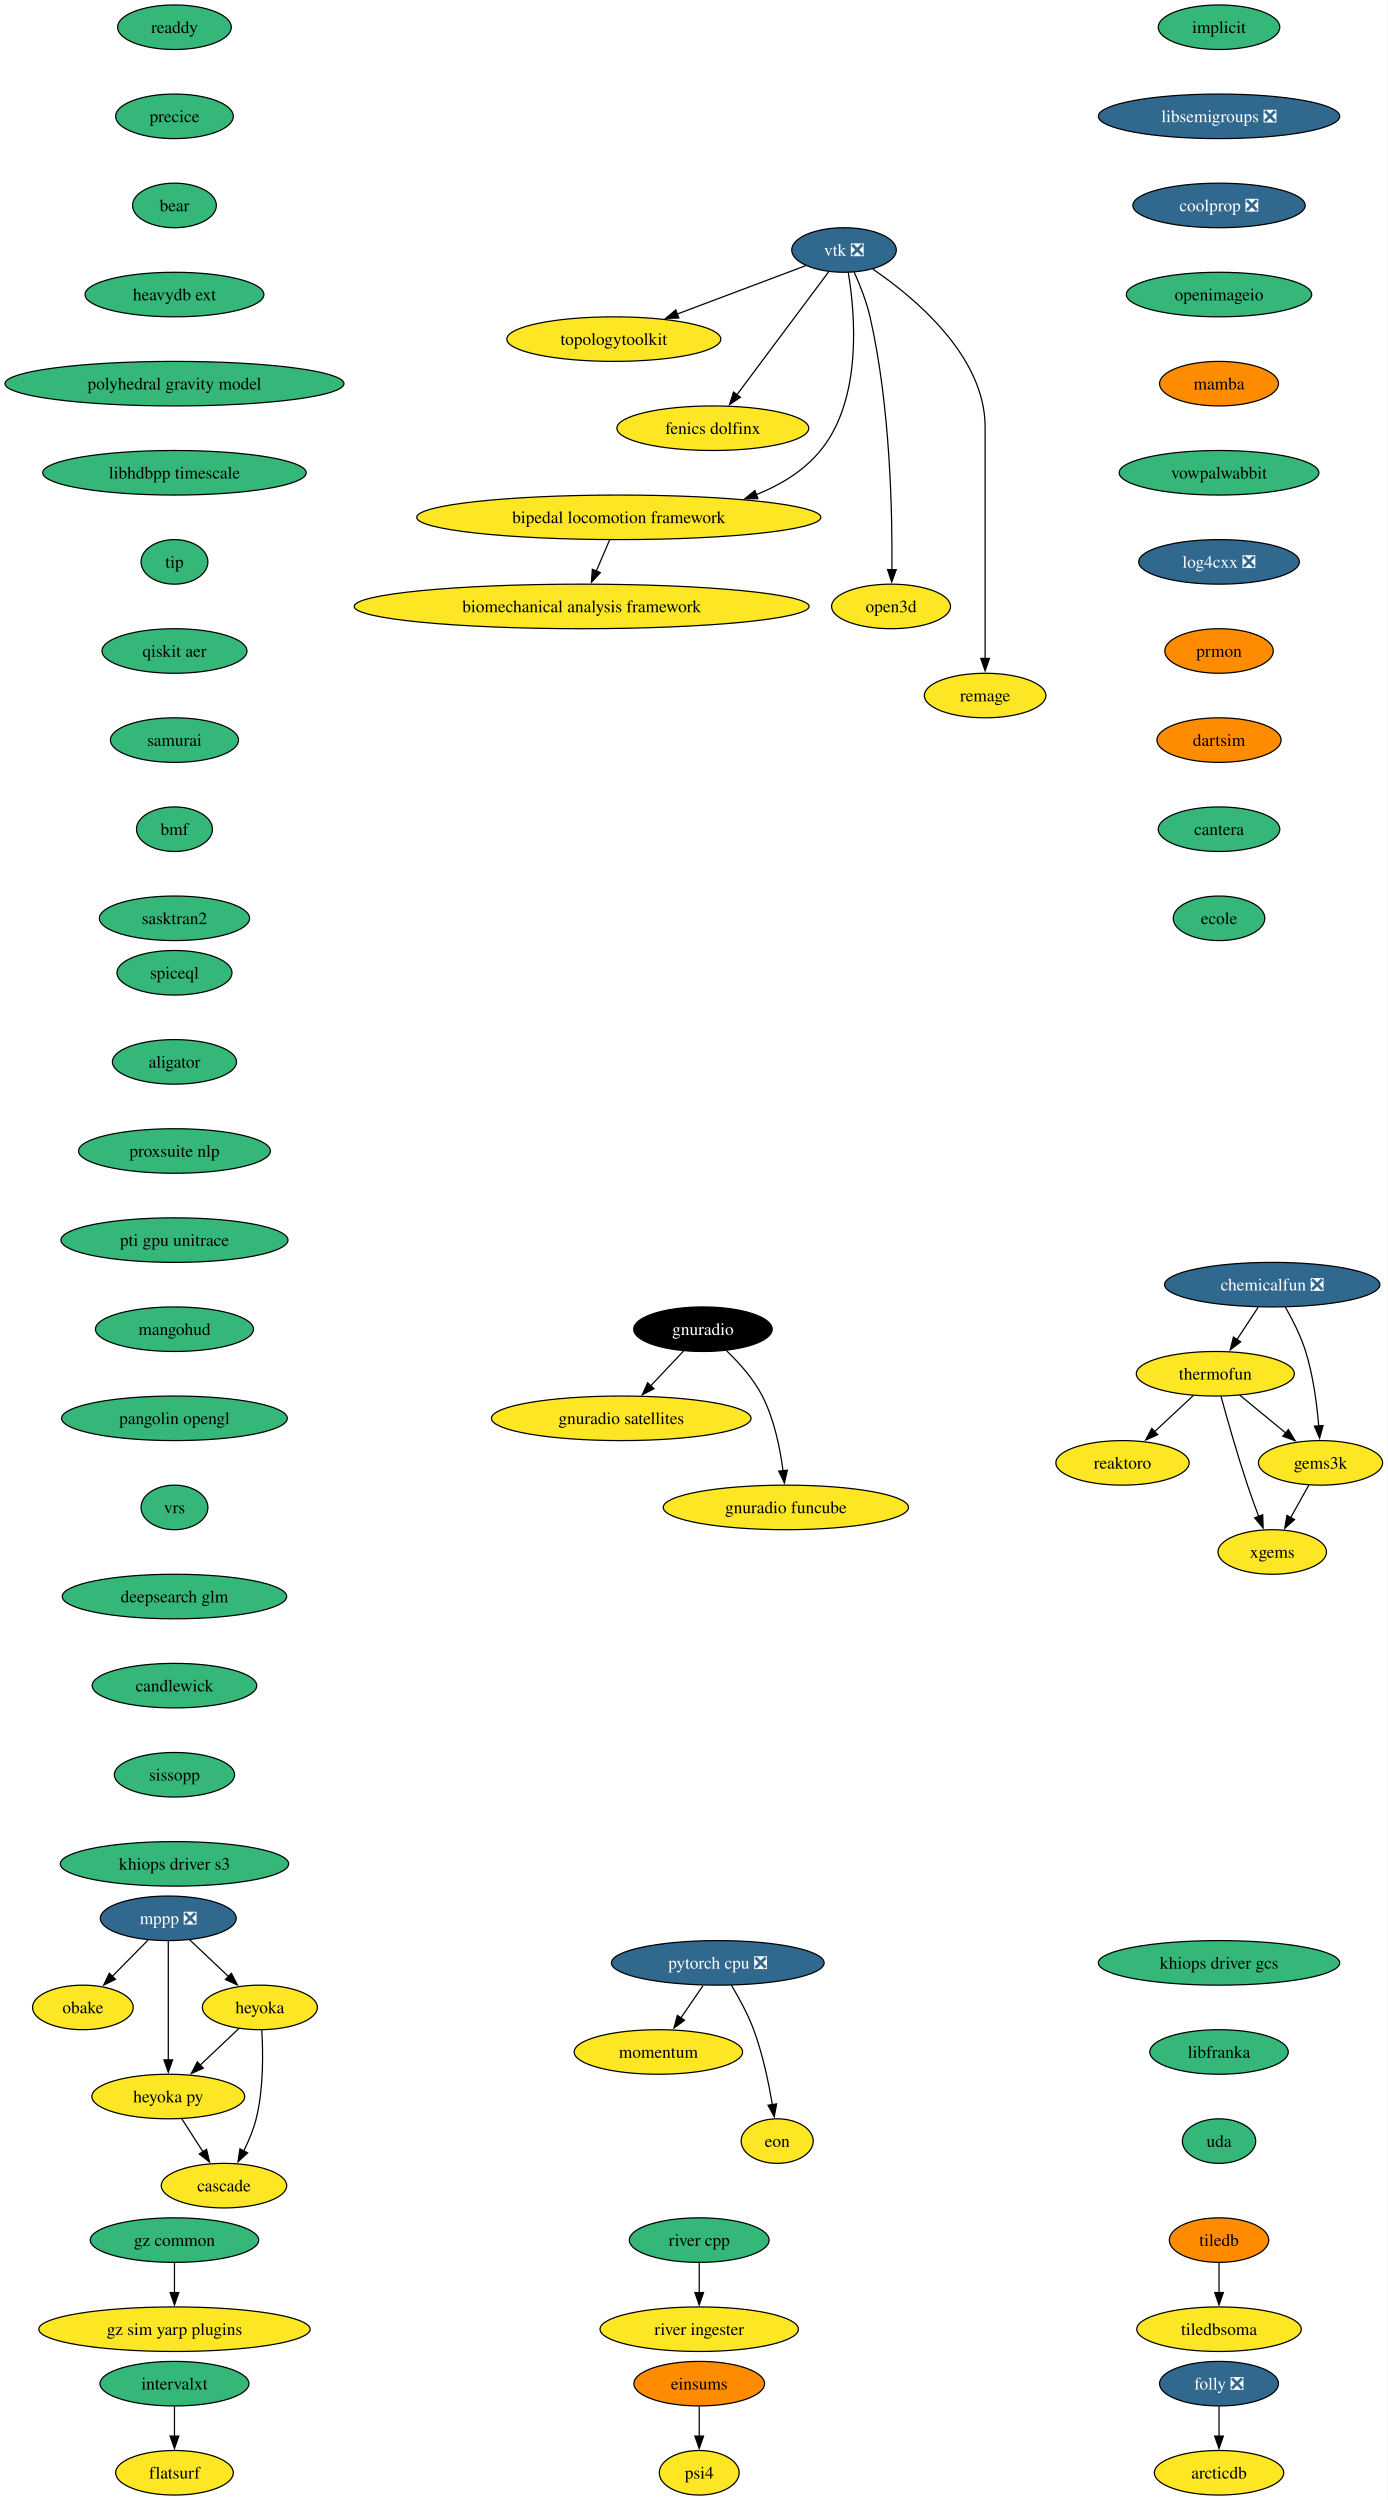
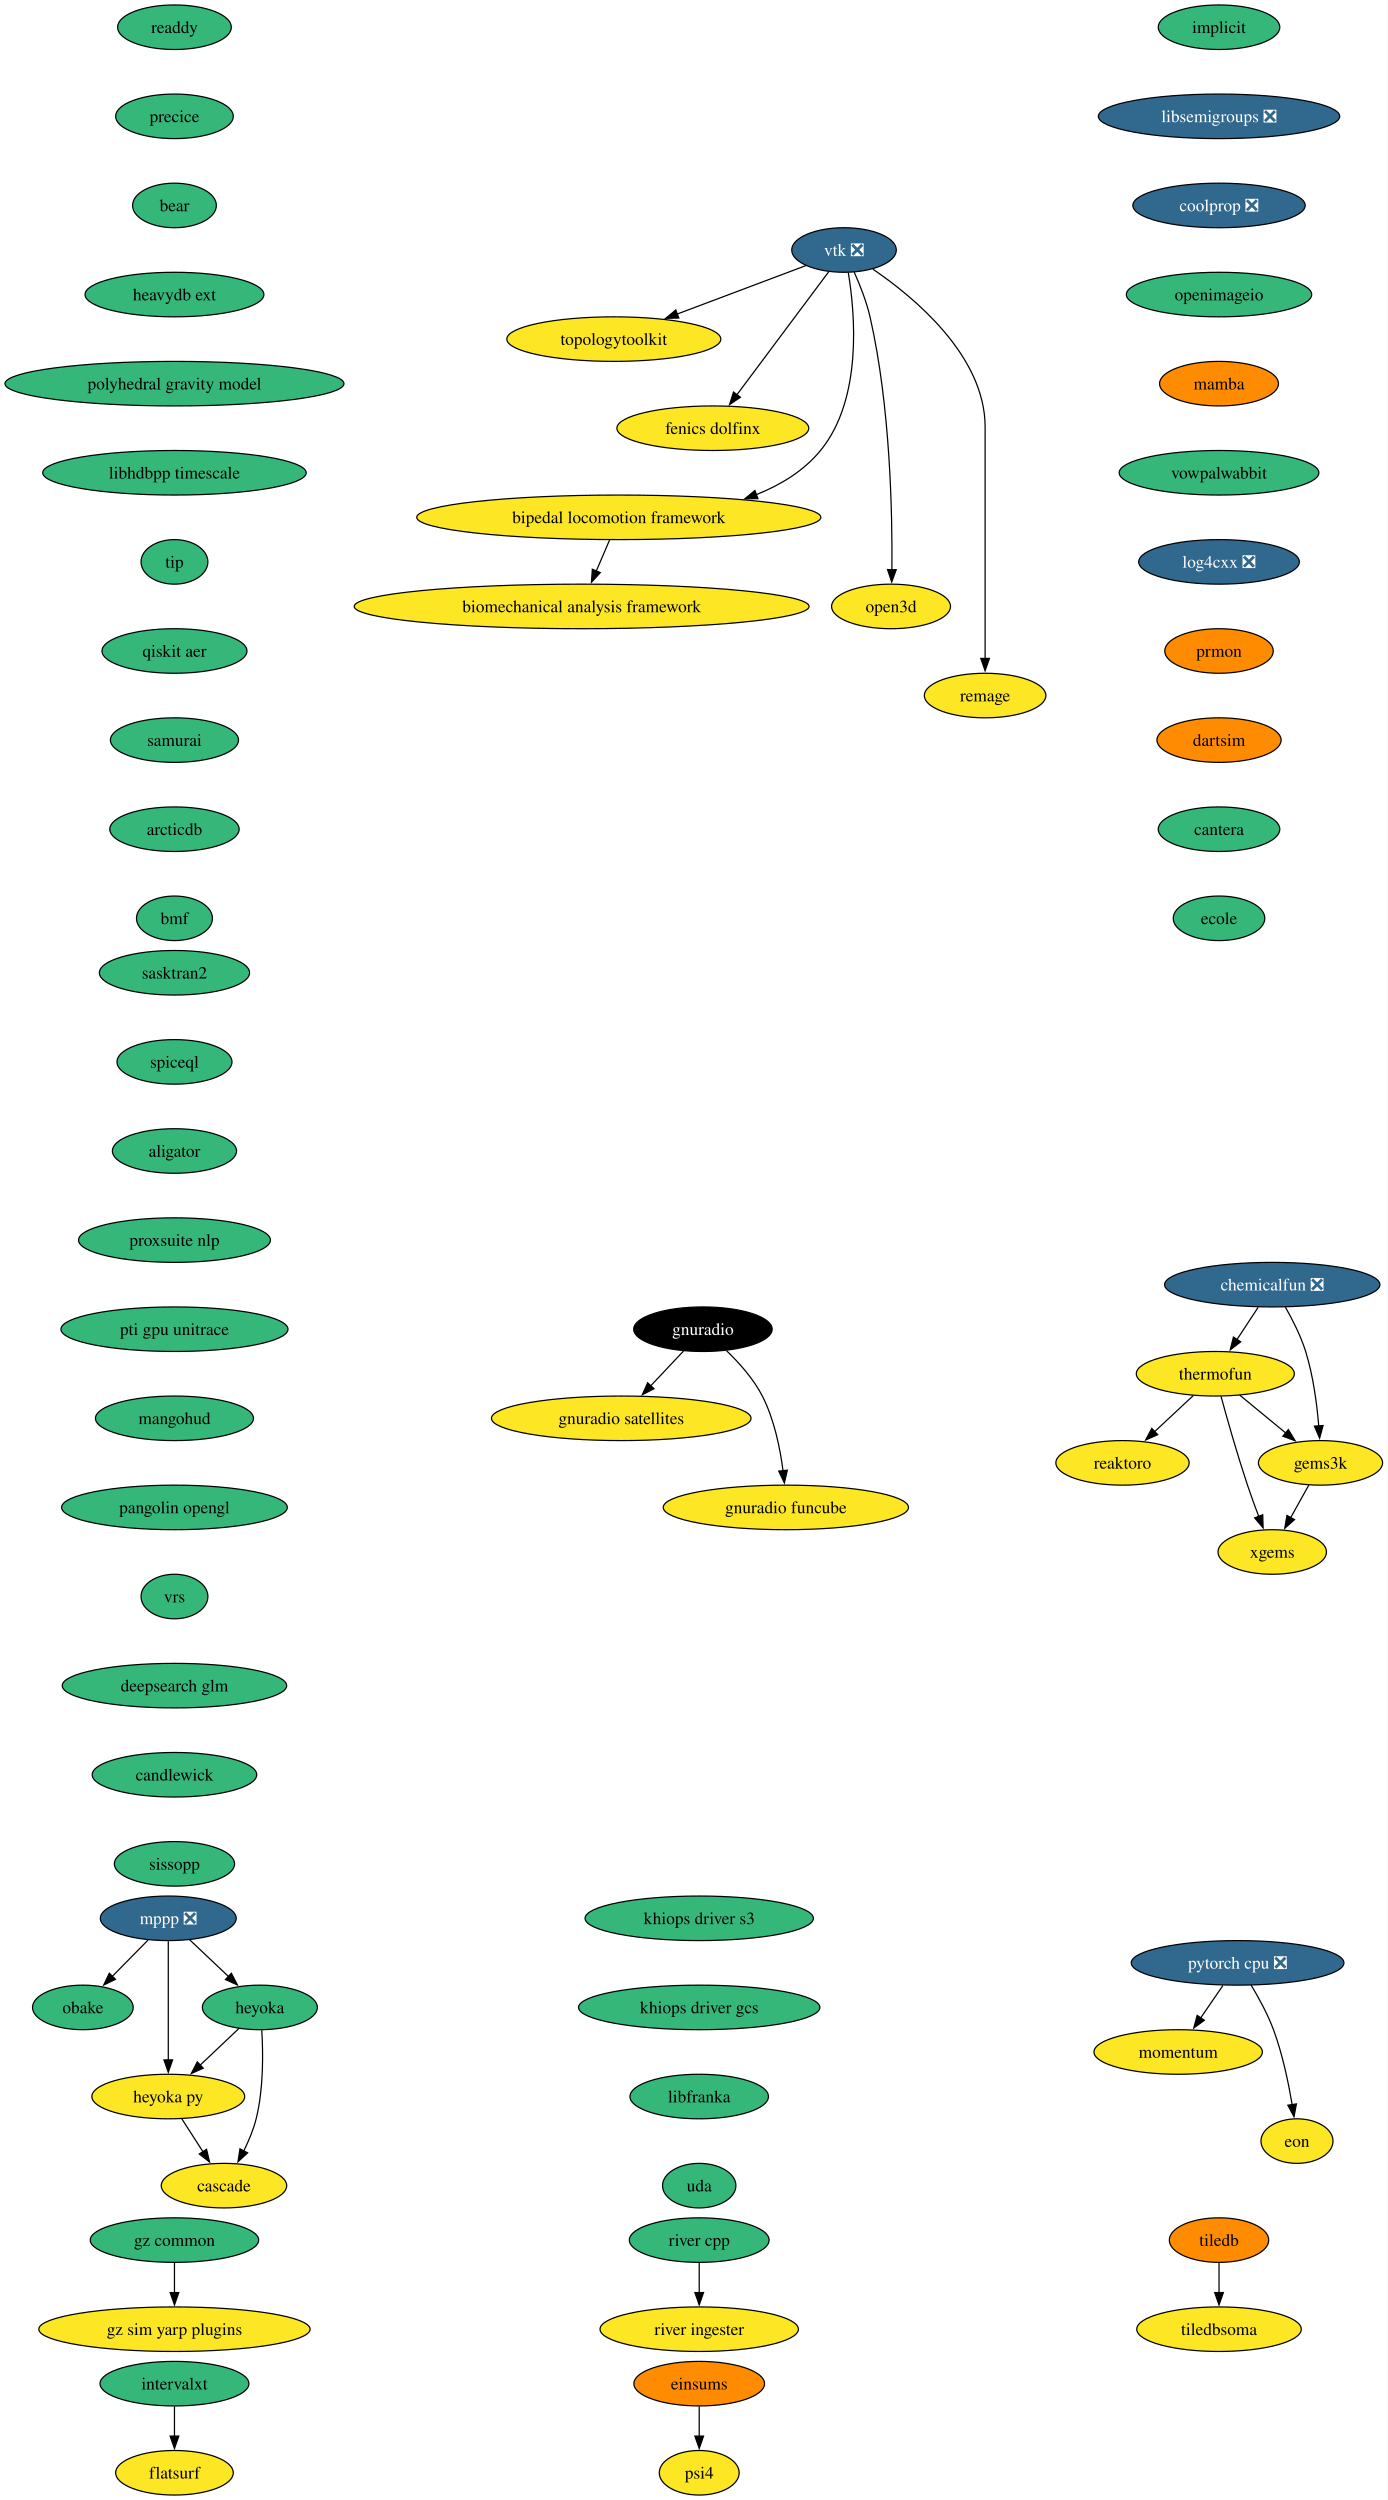
<svg xmlns="http://www.w3.org/2000/svg" xmlns:xlink="http://www.w3.org/1999/xlink" width="1121pt" height="2020pt" viewBox="0.00 0.00 1121.00 2020.00">
  <g id="graph0" class="graph" transform="scale(1 1) rotate(0) translate(4 2016)">
    <polygon fill="white" stroke="none" points="-4,4 -4,-2016 1117.12,-2016 1117.12,4 -4,4" />
    <g id="node1" class="node">
      <g id="a_node1">
        <a xlink:href="https://github.com/conda-forge/implicit-feedstock" xlink:title="implicit">
          <ellipse fill="#35b779" stroke="black" cx="980.97" cy="-1994" rx="49.1" ry="18" />
          <text xml:space="preserve" text-anchor="middle" x="980.97" y="-1989.33" font-family="Times,serif" font-size="14.00">implicit</text>
        </a>
      </g>
    </g>
    <g id="node2" class="node">
      <g id="a_node2">
        <a xlink:href="https://github.com/conda-forge/libsemigroups-feedstock/pull/99" xlink:title="libsemigroups ❎">
          <ellipse fill="#31688e" stroke="black" cx="980.97" cy="-1922" rx="97.51" ry="18" />
          <text xml:space="preserve" text-anchor="middle" x="980.97" y="-1917.33" font-family="Times,serif" font-size="14.00" fill="white">libsemigroups ❎</text>
        </a>
      </g>
    </g>
    <g id="node3" class="node">
      <g id="a_node3">
        <a xlink:href="https://github.com/conda-forge/coolprop-feedstock/pull/54" xlink:title="coolprop ❎">
          <ellipse fill="#31688e" stroke="black" cx="980.97" cy="-1850" rx="69.62" ry="18" />
          <text xml:space="preserve" text-anchor="middle" x="980.97" y="-1845.33" font-family="Times,serif" font-size="14.00" fill="white">coolprop ❎</text>
        </a>
      </g>
    </g>
    <g id="node18" class="node">
      <g id="a_node18">
        <a xlink:href="https://github.com/conda-forge/openimageio-feedstock" xlink:title="openimageio">
          <ellipse fill="#35b779" stroke="black" cx="980.97" cy="-1778" rx="74.88" ry="18" />
          <text xml:space="preserve" text-anchor="middle" x="980.97" y="-1773.33" font-family="Times,serif" font-size="14.00">openimageio</text>
        </a>
      </g>
    </g>
    <g id="node4" class="node">
      <g id="a_node4">
        <a xlink:href="https://github.com/conda-forge/mppp-feedstock/pull/73" xlink:title="mppp ❎">
          <ellipse fill="#31688e" stroke="black" cx="131.97" cy="-466" rx="54.89" ry="18" />
          <text xml:space="preserve" text-anchor="middle" x="131.97" y="-461.32" font-family="Times,serif" font-size="14.00" fill="white">mppp ❎</text>
        </a>
      </g>
    </g>
    <g id="node5" class="node">
      <g id="a_node5">
        <a xlink:href="https://github.com/conda-forge/obake-feedstock" xlink:title="obake">
-           <ellipse fill="#fde725" stroke="black" cx="62.97" cy="-394" rx="40.69" ry="18" />
+           <ellipse fill="#35b779" stroke="black" cx="62.97" cy="-394" rx="40.69" ry="18" />
          <text xml:space="preserve" text-anchor="middle" x="62.97" y="-389.32" font-family="Times,serif" font-size="14.00">obake</text>
        </a>
      </g>
    </g>
    <g id="edge3" class="edge">
      <path fill="none" stroke="black" d="M115.61,-448.41C106.98,-439.66 96.23,-428.75 86.7,-419.08" />
      <polygon fill="black" stroke="black" points="89.3,-416.73 79.79,-412.07 84.32,-421.64 89.3,-416.73" />
    </g>
    <g id="node6" class="node">
      <g id="a_node6">
        <a xlink:href="https://github.com/conda-forge/heyoka-feedstock" xlink:title="heyoka">
-           <ellipse fill="#fde725" stroke="black" cx="205.97" cy="-394" rx="46.47" ry="18" />
+           <ellipse fill="#35b779" stroke="black" cx="205.97" cy="-394" rx="46.47" ry="18" />
          <text xml:space="preserve" text-anchor="middle" x="205.97" y="-389.32" font-family="Times,serif" font-size="14.00">heyoka</text>
        </a>
      </g>
    </g>
    <g id="edge4" class="edge">
      <path fill="none" stroke="black" d="M149.13,-448.76C158.47,-439.93 170.2,-428.83 180.58,-419.01" />
      <polygon fill="black" stroke="black" points="182.94,-421.6 187.8,-412.19 178.13,-416.52 182.94,-421.6" />
    </g>
    <g id="node7" class="node">
      <g id="a_node7">
        <a xlink:href="https://github.com/conda-forge/heyoka.py-feedstock" xlink:title="heyoka py">
          <ellipse fill="#fde725" stroke="black" cx="131.97" cy="-322" rx="61.73" ry="18" />
          <text xml:space="preserve" text-anchor="middle" x="131.97" y="-317.32" font-family="Times,serif" font-size="14.00">heyoka py</text>
        </a>
      </g>
    </g>
    <g id="edge5" class="edge">
      <path fill="none" stroke="black" d="M131.97,-447.59C131.97,-423.61 131.97,-380.14 131.97,-351.42" />
      <polygon fill="black" stroke="black" points="135.47,-351.62 131.97,-341.62 128.47,-351.62 135.47,-351.62" />
    </g>
    <g id="edge6" class="edge">
      <path fill="none" stroke="black" d="M189.17,-377.12C179.91,-368.36 168.21,-357.29 157.81,-347.45" />
      <polygon fill="black" stroke="black" points="160.23,-344.92 150.56,-340.59 155.42,-350.01 160.23,-344.92" />
    </g>
    <g id="node8" class="node">
      <g id="a_node8">
        <a xlink:href="https://github.com/conda-forge/cascade-feedstock" xlink:title="cascade">
          <ellipse fill="#fde725" stroke="black" cx="176.97" cy="-250" rx="50.68" ry="18" />
          <text xml:space="preserve" text-anchor="middle" x="176.97" y="-245.32" font-family="Times,serif" font-size="14.00">cascade</text>
        </a>
      </g>
    </g>
    <g id="edge7" class="edge">
      <path fill="none" stroke="black" d="M207.51,-375.64C208.63,-357.48 209.04,-328.3 202.97,-304 200.75,-295.15 196.94,-286.05 192.9,-277.94" />
      <polygon fill="black" stroke="black" points="196.08,-276.47 188.29,-269.29 189.91,-279.76 196.08,-276.47" />
    </g>
    <g id="edge8" class="edge">
      <path fill="none" stroke="black" d="M142.86,-304.05C148,-296.06 154.25,-286.33 159.99,-277.4" />
      <polygon fill="black" stroke="black" points="162.89,-279.37 165.35,-269.06 157,-275.58 162.89,-279.37" />
    </g>
    <g id="node9" class="node">
      <g id="a_node9">
        <a xlink:href="https://github.com/conda-forge/tiledb-feedstock" xlink:title="tiledb">
          <ellipse fill="#ff8c00" stroke="black" cx="980.97" cy="-206" rx="40.16" ry="18" />
          <text xml:space="preserve" text-anchor="middle" x="980.97" y="-201.33" font-family="Times,serif" font-size="14.00">tiledb</text>
        </a>
      </g>
    </g>
    <g id="node10" class="node">
      <g id="a_node10">
        <a xlink:href="https://github.com/conda-forge/tiledbsoma-feedstock" xlink:title="tiledbsoma">
          <ellipse fill="#fde725" stroke="black" cx="980.97" cy="-134" rx="66.47" ry="18" />
          <text xml:space="preserve" text-anchor="middle" x="980.97" y="-129.32" font-family="Times,serif" font-size="14.00">tiledbsoma</text>
        </a>
      </g>
    </g>
    <g id="edge9" class="edge">
      <path fill="none" stroke="black" d="M980.97,-187.7C980.97,-180.41 980.97,-171.73 980.97,-163.54" />
      <polygon fill="black" stroke="black" points="984.47,-163.62 980.97,-153.62 977.47,-163.62 984.47,-163.62" />
    </g>
    <g id="node11" class="node">
      <g id="a_node11">
        <a xlink:href="https://github.com/conda-forge/vtk-feedstock/pull/423" xlink:title="vtk ❎">
          <ellipse fill="#31688e" stroke="black" cx="677.97" cy="-1814" rx="42.26" ry="18" />
          <text xml:space="preserve" text-anchor="middle" x="677.97" y="-1809.33" font-family="Times,serif" font-size="14.00" fill="white">vtk ❎</text>
        </a>
      </g>
    </g>
    <g id="node12" class="node">
      <g id="a_node12">
        <a xlink:href="https://github.com/conda-forge/topologytoolkit-feedstock" xlink:title="topologytoolkit">
          <ellipse fill="#fde725" stroke="black" cx="491.97" cy="-1742" rx="86.46" ry="18" />
          <text xml:space="preserve" text-anchor="middle" x="491.97" y="-1737.33" font-family="Times,serif" font-size="14.00">topologytoolkit</text>
        </a>
      </g>
    </g>
    <g id="edge10" class="edge">
      <path fill="none" stroke="black" d="M647.25,-1801.44C618.95,-1790.79 576.4,-1774.78 542.99,-1762.2" />
      <polygon fill="black" stroke="black" points="544.51,-1759.03 533.91,-1758.79 542.04,-1765.58 544.51,-1759.03" />
    </g>
    <g id="node13" class="node">
      <g id="a_node13">
        <a xlink:href="https://github.com/conda-forge/fenics-dolfinx-feedstock" xlink:title="fenics dolfinx">
          <ellipse fill="#fde725" stroke="black" cx="571.97" cy="-1670" rx="77.52" ry="18" />
          <text xml:space="preserve" text-anchor="middle" x="571.97" y="-1665.33" font-family="Times,serif" font-size="14.00">fenics dolfinx</text>
        </a>
      </g>
    </g>
    <g id="edge11" class="edge">
      <path fill="none" stroke="black" d="M665.6,-1796.43C647.35,-1771.98 613.03,-1726 591.39,-1697.02" />
      <polygon fill="black" stroke="black" points="594.27,-1695.03 585.49,-1689.11 588.67,-1699.22 594.27,-1695.03" />
    </g>
    <g id="node14" class="node">
      <g id="a_node14">
        <a xlink:href="https://github.com/conda-forge/bipedal-locomotion-framework-feedstock" xlink:title="bipedal locomotion framework">
          <ellipse fill="#fde725" stroke="black" cx="495.97" cy="-1598" rx="163.27" ry="18" />
          <text xml:space="preserve" text-anchor="middle" x="495.97" y="-1593.33" font-family="Times,serif" font-size="14.00">bipedal locomotion framework</text>
        </a>
      </g>
    </g>
    <g id="edge12" class="edge">
      <path fill="none" stroke="black" d="M681.42,-1795.68C686.79,-1763.45 693.24,-1693.78 658.97,-1652 645.53,-1635.62 626.96,-1624.25 607.15,-1616.37" />
      <polygon fill="black" stroke="black" points="608.38,-1613.1 597.79,-1612.97 605.99,-1619.68 608.38,-1613.1" />
    </g>
    <g id="node15" class="node">
      <g id="a_node15">
        <a xlink:href="https://github.com/conda-forge/open3d-feedstock" xlink:title="open3d">
          <ellipse fill="#fde725" stroke="black" cx="715.97" cy="-1526" rx="48.05" ry="18" />
          <text xml:space="preserve" text-anchor="middle" x="715.97" y="-1521.33" font-family="Times,serif" font-size="14.00">open3d</text>
        </a>
      </g>
    </g>
    <g id="edge13" class="edge">
      <path fill="none" stroke="black" d="M686.13,-1796.24C690.72,-1786.01 696.09,-1772.54 698.97,-1760 715.51,-1687.72 717.1,-1599.85 716.65,-1555.52" />
      <polygon fill="black" stroke="black" points="720.15,-1555.68 716.5,-1545.73 713.15,-1555.78 720.15,-1555.68" />
    </g>
    <g id="node16" class="node">
      <g id="a_node16">
        <a xlink:href="https://github.com/conda-forge/remage-feedstock" xlink:title="remage">
          <ellipse fill="#fde725" stroke="black" cx="791.97" cy="-1454" rx="49.1" ry="18" />
          <text xml:space="preserve" text-anchor="middle" x="791.97" y="-1449.33" font-family="Times,serif" font-size="14.00">remage</text>
        </a>
      </g>
    </g>
    <g id="edge14" class="edge">
      <path fill="none" stroke="black" d="M701.31,-1798.5C734.66,-1775.77 791.97,-1728.38 791.97,-1671 791.97,-1671 791.97,-1671 791.97,-1597 791.97,-1557.74 791.97,-1512.38 791.97,-1483.69" />
      <polygon fill="black" stroke="black" points="795.47,-1484 791.97,-1474 788.47,-1484 795.47,-1484" />
    </g>
    <g id="node17" class="node">
      <g id="a_node17">
        <a xlink:href="https://github.com/conda-forge/biomechanical-analysis-framework-feedstock" xlink:title="biomechanical analysis framework">
          <ellipse fill="#fde725" stroke="black" cx="465.97" cy="-1526" rx="183.79" ry="18" />
          <text xml:space="preserve" text-anchor="middle" x="465.97" y="-1521.33" font-family="Times,serif" font-size="14.00">biomechanical analysis framework</text>
        </a>
      </g>
    </g>
    <g id="edge15" class="edge">
      <path fill="none" stroke="black" d="M488.55,-1579.7C485.32,-1572.15 481.45,-1563.12 477.83,-1554.68" />
      <polygon fill="black" stroke="black" points="481.05,-1553.31 473.89,-1545.5 474.61,-1556.07 481.05,-1553.31" />
    </g>
    <g id="node23" class="node">
      <g id="a_node23">
        <a xlink:href="https://github.com/conda-forge/mamba-feedstock" xlink:title="mamba">
          <ellipse fill="#ff8c00" stroke="black" cx="980.97" cy="-1706" rx="48.05" ry="18" />
          <text xml:space="preserve" text-anchor="middle" x="980.97" y="-1701.33" font-family="Times,serif" font-size="14.00">mamba</text>
        </a>
      </g>
    </g>
    <g id="node19" class="node">
      <g id="a_node19">
        <a xlink:href="https://github.com/conda-forge/reaktoro-feedstock" xlink:title="reaktoro">
          <ellipse fill="#fde725" stroke="black" cx="902.97" cy="-834" rx="53.84" ry="18" />
          <text xml:space="preserve" text-anchor="middle" x="902.97" y="-829.33" font-family="Times,serif" font-size="14.00">reaktoro</text>
        </a>
      </g>
    </g>
    <g id="node20" class="node">
      <g id="a_node20">
        <a xlink:href="https://github.com/conda-forge/pytorch-cpu-feedstock/pull/472" xlink:title="pytorch cpu ❎">
-           <ellipse fill="#31688e" stroke="black" cx="575.97" cy="-430" rx="85.93" ry="18" />
-           <text xml:space="preserve" text-anchor="middle" x="575.97" y="-425.32" font-family="Times,serif" font-size="14.00" fill="white">pytorch cpu ❎</text>
+           <ellipse fill="#31688e" stroke="black" cx="995.97" cy="-430" rx="85.93" ry="18" />
+           <text xml:space="preserve" text-anchor="middle" x="995.97" y="-425.32" font-family="Times,serif" font-size="14.00" fill="white">pytorch cpu ❎</text>
        </a>
      </g>
    </g>
    <g id="node21" class="node">
      <g id="a_node21">
        <a xlink:href="https://github.com/conda-forge/momentum-feedstock" xlink:title="momentum">
-           <ellipse fill="#fde725" stroke="black" cx="527.97" cy="-358" rx="68.04" ry="18" />
-           <text xml:space="preserve" text-anchor="middle" x="527.97" y="-353.32" font-family="Times,serif" font-size="14.00">momentum</text>
+           <ellipse fill="#fde725" stroke="black" cx="947.97" cy="-358" rx="68.04" ry="18" />
+           <text xml:space="preserve" text-anchor="middle" x="947.97" y="-353.32" font-family="Times,serif" font-size="14.00">momentum</text>
        </a>
      </g>
    </g>
    <g id="edge17" class="edge">
-       <path fill="none" stroke="black" d="M564.1,-411.7C558.69,-403.81 552.17,-394.3 546.17,-385.55" />
-       <polygon fill="black" stroke="black" points="549.09,-383.62 540.55,-377.35 543.32,-387.58 549.09,-383.62" />
+       <path fill="none" stroke="black" d="M984.1,-411.7C978.69,-403.81 972.17,-394.3 966.17,-385.55" />
+       <polygon fill="black" stroke="black" points="969.09,-383.62 960.55,-377.35 963.32,-387.58 969.09,-383.62" />
    </g>
    <g id="node22" class="node">
      <g id="a_node22">
        <a xlink:href="https://github.com/conda-forge/eon-feedstock" xlink:title="eon">
-           <ellipse fill="#fde725" stroke="black" cx="623.97" cy="-286" rx="29.11" ry="18" />
-           <text xml:space="preserve" text-anchor="middle" x="623.97" y="-281.32" font-family="Times,serif" font-size="14.00">eon</text>
+           <ellipse fill="#fde725" stroke="black" cx="1043.97" cy="-286" rx="29.11" ry="18" />
+           <text xml:space="preserve" text-anchor="middle" x="1043.97" y="-281.32" font-family="Times,serif" font-size="14.00">eon</text>
        </a>
      </g>
    </g>
    <g id="edge18" class="edge">
-       <path fill="none" stroke="black" d="M586.96,-411.94C593.04,-401.84 600.29,-388.59 604.97,-376 612.25,-356.38 617.08,-333.24 620.05,-315.48" />
-       <polygon fill="black" stroke="black" points="623.5,-316.06 621.58,-305.64 616.58,-314.98 623.5,-316.06" />
+       <path fill="none" stroke="black" d="M1006.96,-411.94C1013.04,-401.84 1020.29,-388.59 1024.97,-376 1032.25,-356.38 1037.08,-333.24 1040.05,-315.48" />
+       <polygon fill="black" stroke="black" points="1043.5,-316.06 1041.58,-305.64 1036.58,-314.98 1043.5,-316.06" />
    </g>
    <g id="node24" class="node">
      <g id="a_node24">
        <a xlink:href="https://github.com/conda-forge/vowpalwabbit-feedstock" xlink:title="vowpalwabbit">
          <ellipse fill="#35b779" stroke="black" cx="980.97" cy="-1634" rx="80.67" ry="18" />
          <text xml:space="preserve" text-anchor="middle" x="980.97" y="-1629.33" font-family="Times,serif" font-size="14.00">vowpalwabbit</text>
        </a>
      </g>
    </g>
    <g id="node28" class="node">
      <g id="a_node28">
        <a xlink:href="https://github.com/conda-forge/log4cxx-feedstock/pull/35" xlink:title="log4cxx ❎">
          <ellipse fill="#31688e" stroke="black" cx="980.97" cy="-1562" rx="64.89" ry="18" />
          <text xml:space="preserve" text-anchor="middle" x="980.97" y="-1557.33" font-family="Times,serif" font-size="14.00" fill="white">log4cxx ❎</text>
        </a>
      </g>
    </g>
    <g id="node25" class="node">
      <g id="a_node25">
        <a xlink:href="https://github.com/conda-forge/thermofun-feedstock" xlink:title="thermofun">
          <ellipse fill="#fde725" stroke="black" cx="977.97" cy="-906" rx="63.84" ry="18" />
          <text xml:space="preserve" text-anchor="middle" x="977.97" y="-901.33" font-family="Times,serif" font-size="14.00">thermofun</text>
        </a>
      </g>
    </g>
    <g id="edge21" class="edge">
      <path fill="none" stroke="black" d="M960.19,-888.41C950.85,-879.69 939.23,-868.85 928.9,-859.21" />
      <polygon fill="black" stroke="black" points="931.42,-856.77 921.72,-852.5 926.64,-861.88 931.42,-856.77" />
    </g>
    <g id="node26" class="node">
      <g id="a_node26">
        <a xlink:href="https://github.com/conda-forge/gems3k-feedstock" xlink:title="gems3k">
          <ellipse fill="#fde725" stroke="black" cx="1062.97" cy="-834" rx="50.16" ry="18" />
          <text xml:space="preserve" text-anchor="middle" x="1062.97" y="-829.33" font-family="Times,serif" font-size="14.00">gems3k</text>
        </a>
      </g>
    </g>
    <g id="edge22" class="edge">
      <path fill="none" stroke="black" d="M997.68,-888.76C1008.7,-879.69 1022.62,-868.22 1034.78,-858.21" />
      <polygon fill="black" stroke="black" points="1036.99,-860.93 1042.48,-851.87 1032.54,-855.52 1036.99,-860.93" />
    </g>
    <g id="node27" class="node">
      <g id="a_node27">
        <a xlink:href="https://github.com/conda-forge/xgems-feedstock" xlink:title="xgems">
          <ellipse fill="#fde725" stroke="black" cx="1023.97" cy="-762" rx="43.84" ry="18" />
          <text xml:space="preserve" text-anchor="middle" x="1023.97" y="-757.33" font-family="Times,serif" font-size="14.00">xgems</text>
        </a>
      </g>
    </g>
    <g id="edge23" class="edge">
      <path fill="none" stroke="black" d="M982.56,-887.82C987.48,-869.8 995.7,-840.73 1003.97,-816 1006.75,-807.66 1010.03,-798.69 1013.12,-790.54" />
      <polygon fill="black" stroke="black" points="1016.28,-792.07 1016.6,-781.48 1009.74,-789.56 1016.28,-792.07" />
    </g>
    <g id="edge24" class="edge">
      <path fill="none" stroke="black" d="M1053.52,-816.05C1049.12,-808.14 1043.77,-798.54 1038.83,-789.69" />
      <polygon fill="black" stroke="black" points="1041.98,-788.14 1034.06,-781.11 1035.87,-791.55 1041.98,-788.14" />
    </g>
    <g id="node29" class="node">
      <g id="a_node29">
        <a xlink:href="https://github.com/conda-forge/prmon-feedstock" xlink:title="prmon">
          <ellipse fill="#ff8c00" stroke="black" cx="980.97" cy="-1490" rx="43.84" ry="18" />
          <text xml:space="preserve" text-anchor="middle" x="980.97" y="-1485.33" font-family="Times,serif" font-size="14.00">prmon</text>
        </a>
      </g>
    </g>
    <g id="node33" class="node">
      <g id="a_node33">
        <a xlink:href="https://github.com/conda-forge/dartsim-feedstock" xlink:title="dartsim">
          <ellipse fill="#ff8c00" stroke="black" cx="980.97" cy="-1418" rx="50.16" ry="18" />
          <text xml:space="preserve" text-anchor="middle" x="980.97" y="-1413.33" font-family="Times,serif" font-size="14.00">dartsim</text>
        </a>
      </g>
    </g>
    <g id="node30" class="node">
      <g id="a_node30">
        <a xlink:href="https://github.com/conda-forge/gnuradio-feedstock" xlink:title="gnuradio">
          <ellipse fill="#000000" stroke="black" cx="563.97" cy="-942" rx="55.94" ry="18" />
          <text xml:space="preserve" text-anchor="middle" x="563.97" y="-937.33" font-family="Times,serif" font-size="14.00" fill="white">gnuradio</text>
        </a>
      </g>
    </g>
    <g id="node31" class="node">
      <g id="a_node31">
        <a xlink:href="https://github.com/conda-forge/gnuradio-satellites-feedstock" xlink:title="gnuradio satellites">
          <ellipse fill="#fde725" stroke="black" cx="497.97" cy="-870" rx="104.87" ry="18" />
          <text xml:space="preserve" text-anchor="middle" x="497.97" y="-865.33" font-family="Times,serif" font-size="14.00">gnuradio satellites</text>
        </a>
      </g>
    </g>
    <g id="edge27" class="edge">
      <path fill="none" stroke="black" d="M548.32,-924.41C540.39,-915.99 530.57,-905.58 521.73,-896.2" />
      <polygon fill="black" stroke="black" points="524.4,-893.93 514.99,-889.06 519.3,-898.73 524.4,-893.93" />
    </g>
    <g id="node32" class="node">
      <g id="a_node32">
        <a xlink:href="https://github.com/conda-forge/gnuradio-funcube-feedstock" xlink:title="gnuradio funcube">
          <ellipse fill="#fde725" stroke="black" cx="630.97" cy="-798" rx="99.08" ry="18" />
          <text xml:space="preserve" text-anchor="middle" x="630.97" y="-793.33" font-family="Times,serif" font-size="14.00">gnuradio funcube</text>
        </a>
      </g>
    </g>
    <g id="edge28" class="edge">
      <path fill="none" stroke="black" d="M583.01,-924.65C593.1,-914.98 604.84,-901.92 611.97,-888 621.6,-869.17 626.36,-845.69 628.7,-827.58" />
      <polygon fill="black" stroke="black" points="632.16,-828.11 629.78,-817.79 625.2,-827.35 632.16,-828.11" />
    </g>
    <g id="node34" class="node">
      <g id="a_node34">
        <a xlink:href="https://github.com/conda-forge/cantera-feedstock" xlink:title="cantera">
          <ellipse fill="#35b779" stroke="black" cx="980.97" cy="-1346" rx="49.1" ry="18" />
          <text xml:space="preserve" text-anchor="middle" x="980.97" y="-1341.33" font-family="Times,serif" font-size="14.00">cantera</text>
        </a>
      </g>
    </g>
    <g id="node35" class="node">
      <g id="a_node35">
        <a xlink:href="https://github.com/conda-forge/ecole-feedstock" xlink:title="ecole">
          <ellipse fill="#35b779" stroke="black" cx="980.97" cy="-1274" rx="37" ry="18" />
          <text xml:space="preserve" text-anchor="middle" x="980.97" y="-1269.33" font-family="Times,serif" font-size="14.00">ecole</text>
        </a>
      </g>
    </g>
    <g id="node36" class="node">
      <g id="a_node36">
-         <a xlink:href="https://github.com/conda-forge/folly-feedstock/pull/320" xlink:title="folly ❎">
-           <ellipse fill="#31688e" stroke="black" cx="980.97" cy="-90" rx="48.05" ry="18" />
-           <text xml:space="preserve" text-anchor="middle" x="980.97" y="-85.33" font-family="Times,serif" font-size="14.00" fill="white">folly ❎</text>
-         </a>
-       </g>
-     </g>
-     <g id="node37" class="node">
-       <g id="a_node37">
-         <a xlink:href="https://github.com/conda-forge/arcticdb-feedstock" xlink:title="arcticdb">
-           <ellipse fill="#fde725" stroke="black" cx="980.97" cy="-18" rx="52.26" ry="18" />
-           <text xml:space="preserve" text-anchor="middle" x="980.97" y="-13.32" font-family="Times,serif" font-size="14.00">arcticdb</text>
-         </a>
-       </g>
-     </g>
-     <g id="edge32" class="edge">
-       <path fill="none" stroke="black" d="M980.97,-71.7C980.97,-64.41 980.97,-55.73 980.97,-47.54" />
-       <polygon fill="black" stroke="black" points="984.47,-47.62 980.97,-37.62 977.47,-47.62 984.47,-47.62" />
-     </g>
-     <g id="node38" class="node">
-       <g id="a_node38">
        <a xlink:href="https://github.com/conda-forge/intervalxt-feedstock" xlink:title="intervalxt">
          <ellipse fill="#35b779" stroke="black" cx="136.97" cy="-90" rx="60.15" ry="18" />
          <text xml:space="preserve" text-anchor="middle" x="136.97" y="-85.33" font-family="Times,serif" font-size="14.00">intervalxt</text>
        </a>
      </g>
    </g>
-     <g id="node39" class="node">
-       <g id="a_node39">
+     <g id="node37" class="node">
+       <g id="a_node37">
        <a xlink:href="https://github.com/conda-forge/flatsurf-feedstock" xlink:title="flatsurf">
          <ellipse fill="#fde725" stroke="black" cx="136.97" cy="-18" rx="47.53" ry="18" />
          <text xml:space="preserve" text-anchor="middle" x="136.97" y="-13.32" font-family="Times,serif" font-size="14.00">flatsurf</text>
        </a>
      </g>
    </g>
-     <g id="edge33" class="edge">
+     <g id="edge32" class="edge">
      <path fill="none" stroke="black" d="M136.97,-71.7C136.97,-64.41 136.97,-55.73 136.97,-47.54" />
      <polygon fill="black" stroke="black" points="140.47,-47.62 136.97,-37.62 133.47,-47.62 140.47,-47.62" />
    </g>
-     <g id="node40" class="node">
-       <g id="a_node40">
+     <g id="node38" class="node">
+       <g id="a_node38">
        <a xlink:href="https://github.com/conda-forge/readdy-feedstock" xlink:title="readdy">
          <ellipse fill="#35b779" stroke="black" cx="136.97" cy="-1994" rx="45.95" ry="18" />
          <text xml:space="preserve" text-anchor="middle" x="136.97" y="-1989.33" font-family="Times,serif" font-size="14.00">readdy</text>
        </a>
      </g>
    </g>
-     <g id="node41" class="node">
-       <g id="a_node41">
+     <g id="node39" class="node">
+       <g id="a_node39">
        <a xlink:href="https://github.com/conda-forge/precice-feedstock" xlink:title="precice">
          <ellipse fill="#35b779" stroke="black" cx="136.97" cy="-1922" rx="47.53" ry="18" />
          <text xml:space="preserve" text-anchor="middle" x="136.97" y="-1917.33" font-family="Times,serif" font-size="14.00">precice</text>
        </a>
      </g>
    </g>
-     <g id="node42" class="node">
-       <g id="a_node42">
+     <g id="node40" class="node">
+       <g id="a_node40">
        <a xlink:href="https://github.com/conda-forge/bear-feedstock" xlink:title="bear">
          <ellipse fill="#35b779" stroke="black" cx="136.97" cy="-1850" rx="33.85" ry="18" />
          <text xml:space="preserve" text-anchor="middle" x="136.97" y="-1845.33" font-family="Times,serif" font-size="14.00">bear</text>
        </a>
      </g>
    </g>
-     <g id="node43" class="node">
-       <g id="a_node43">
+     <g id="node41" class="node">
+       <g id="a_node41">
        <a xlink:href="https://github.com/conda-forge/heavydb-ext-feedstock" xlink:title="heavydb ext">
          <ellipse fill="#35b779" stroke="black" cx="136.97" cy="-1778" rx="72.25" ry="18" />
          <text xml:space="preserve" text-anchor="middle" x="136.97" y="-1773.33" font-family="Times,serif" font-size="14.00">heavydb ext</text>
        </a>
      </g>
    </g>
-     <g id="node47" class="node">
-       <g id="a_node47">
+     <g id="node45" class="node">
+       <g id="a_node45">
        <a xlink:href="https://github.com/conda-forge/polyhedral-gravity-model-feedstock" xlink:title="polyhedral gravity model">
          <ellipse fill="#35b779" stroke="black" cx="136.97" cy="-1706" rx="136.97" ry="18" />
          <text xml:space="preserve" text-anchor="middle" x="136.97" y="-1701.33" font-family="Times,serif" font-size="14.00">polyhedral gravity model</text>
        </a>
      </g>
    </g>
-     <g id="node44" class="node">
-       <g id="a_node44">
+     <g id="node42" class="node">
+       <g id="a_node42">
        <a xlink:href="https://github.com/conda-forge/chemicalfun-feedstock/pull/26" xlink:title="chemicalfun ❎">
          <ellipse fill="#31688e" stroke="black" cx="1023.97" cy="-978" rx="86.98" ry="18" />
          <text xml:space="preserve" text-anchor="middle" x="1023.97" y="-973.33" font-family="Times,serif" font-size="14.00" fill="white">chemicalfun ❎</text>
        </a>
      </g>
    </g>
-     <g id="edge37" class="edge">
+     <g id="edge36" class="edge">
      <path fill="none" stroke="black" d="M1012.59,-959.7C1007.41,-951.81 1001.17,-942.3 995.41,-933.55" />
      <polygon fill="black" stroke="black" points="998.45,-931.8 990.04,-925.37 992.6,-935.65 998.45,-931.8" />
    </g>
-     <g id="edge38" class="edge">
+     <g id="edge37" class="edge">
      <path fill="none" stroke="black" d="M1034.51,-959.96C1040.28,-949.87 1047.03,-936.62 1050.97,-924 1057.08,-904.41 1060.08,-881.44 1061.55,-863.74" />
      <polygon fill="black" stroke="black" points="1065.03,-864.16 1062.24,-853.94 1058.05,-863.67 1065.03,-864.16" />
    </g>
-     <g id="node45" class="node">
-       <g id="a_node45">
+     <g id="node43" class="node">
+       <g id="a_node43">
        <a xlink:href="https://github.com/conda-forge/river-cpp-feedstock" xlink:title="river cpp">
          <ellipse fill="#35b779" stroke="black" cx="560.97" cy="-206" rx="56.47" ry="18" />
          <text xml:space="preserve" text-anchor="middle" x="560.97" y="-201.33" font-family="Times,serif" font-size="14.00">river cpp</text>
        </a>
      </g>
    </g>
-     <g id="node46" class="node">
-       <g id="a_node46">
+     <g id="node44" class="node">
+       <g id="a_node44">
        <a xlink:href="https://github.com/conda-forge/river-ingester-feedstock" xlink:title="river ingester">
          <ellipse fill="#fde725" stroke="black" cx="560.97" cy="-134" rx="80.14" ry="18" />
          <text xml:space="preserve" text-anchor="middle" x="560.97" y="-129.32" font-family="Times,serif" font-size="14.00">river ingester</text>
        </a>
      </g>
    </g>
-     <g id="edge39" class="edge">
+     <g id="edge38" class="edge">
      <path fill="none" stroke="black" d="M560.97,-187.7C560.97,-180.41 560.97,-171.73 560.97,-163.54" />
      <polygon fill="black" stroke="black" points="564.47,-163.62 560.97,-153.62 557.47,-163.62 564.47,-163.62" />
    </g>
-     <g id="node48" class="node">
-       <g id="a_node48">
+     <g id="node46" class="node">
+       <g id="a_node46">
        <a xlink:href="https://github.com/conda-forge/libhdbpp-timescale-feedstock" xlink:title="libhdbpp timescale">
          <ellipse fill="#35b779" stroke="black" cx="136.97" cy="-1634" rx="106.45" ry="18" />
          <text xml:space="preserve" text-anchor="middle" x="136.97" y="-1629.33" font-family="Times,serif" font-size="14.00">libhdbpp timescale</text>
        </a>
      </g>
    </g>
-     <g id="node51" class="node">
-       <g id="a_node51">
+     <g id="node49" class="node">
+       <g id="a_node49">
        <a xlink:href="https://github.com/conda-forge/tip-feedstock" xlink:title="tip">
          <ellipse fill="#35b779" stroke="black" cx="136.97" cy="-1562" rx="27" ry="18" />
          <text xml:space="preserve" text-anchor="middle" x="136.97" y="-1557.33" font-family="Times,serif" font-size="14.00">tip</text>
        </a>
      </g>
    </g>
-     <g id="node49" class="node">
-       <g id="a_node49">
+     <g id="node47" class="node">
+       <g id="a_node47">
        <a xlink:href="https://github.com/conda-forge/gz-common-feedstock" xlink:title="gz common">
          <ellipse fill="#35b779" stroke="black" cx="136.97" cy="-206" rx="68.04" ry="18" />
          <text xml:space="preserve" text-anchor="middle" x="136.97" y="-201.33" font-family="Times,serif" font-size="14.00">gz common</text>
        </a>
      </g>
    </g>
-     <g id="node50" class="node">
-       <g id="a_node50">
+     <g id="node48" class="node">
+       <g id="a_node48">
        <a xlink:href="https://github.com/conda-forge/gz-sim-yarp-plugins-feedstock" xlink:title="gz sim yarp plugins">
          <ellipse fill="#fde725" stroke="black" cx="136.97" cy="-134" rx="109.61" ry="18" />
          <text xml:space="preserve" text-anchor="middle" x="136.97" y="-129.32" font-family="Times,serif" font-size="14.00">gz sim yarp plugins</text>
        </a>
      </g>
    </g>
-     <g id="edge42" class="edge">
+     <g id="edge41" class="edge">
      <path fill="none" stroke="black" d="M136.97,-187.7C136.97,-180.41 136.97,-171.73 136.97,-163.54" />
      <polygon fill="black" stroke="black" points="140.47,-163.62 136.97,-153.62 133.47,-163.62 140.47,-163.62" />
    </g>
-     <g id="node52" class="node">
-       <g id="a_node52">
+     <g id="node50" class="node">
+       <g id="a_node50">
        <a xlink:href="https://github.com/conda-forge/qiskit-aer-feedstock" xlink:title="qiskit aer">
          <ellipse fill="#35b779" stroke="black" cx="136.97" cy="-1490" rx="58.57" ry="18" />
          <text xml:space="preserve" text-anchor="middle" x="136.97" y="-1485.33" font-family="Times,serif" font-size="14.00">qiskit aer</text>
        </a>
      </g>
    </g>
-     <g id="node53" class="node">
-       <g id="a_node53">
+     <g id="node51" class="node">
+       <g id="a_node51">
        <a xlink:href="https://github.com/conda-forge/samurai-feedstock" xlink:title="samurai">
          <ellipse fill="#35b779" stroke="black" cx="136.97" cy="-1418" rx="51.74" ry="18" />
          <text xml:space="preserve" text-anchor="middle" x="136.97" y="-1413.33" font-family="Times,serif" font-size="14.00">samurai</text>
        </a>
      </g>
    </g>
+     <g id="node52" class="node">
+       <g id="a_node52">
+         <a xlink:href="https://github.com/conda-forge/arcticdb-feedstock" xlink:title="arcticdb">
+           <ellipse fill="#35b779" stroke="black" cx="136.97" cy="-1346" rx="52.26" ry="18" />
+           <text xml:space="preserve" text-anchor="middle" x="136.97" y="-1341.33" font-family="Times,serif" font-size="14.00">arcticdb</text>
+         </a>
+       </g>
+     </g>
    <g id="node54" class="node">
      <g id="a_node54">
        <a xlink:href="https://github.com/conda-forge/bmf-feedstock" xlink:title="bmf">
-           <ellipse fill="#35b779" stroke="black" cx="136.97" cy="-1346" rx="30.69" ry="18" />
-           <text xml:space="preserve" text-anchor="middle" x="136.97" y="-1341.33" font-family="Times,serif" font-size="14.00">bmf</text>
-         </a>
-       </g>
-     </g>
-     <g id="node57" class="node">
-       <g id="a_node57">
-         <a xlink:href="https://github.com/conda-forge/sasktran2-feedstock" xlink:title="sasktran2">
-           <ellipse fill="#35b779" stroke="black" cx="136.97" cy="-1274" rx="60.68" ry="18" />
-           <text xml:space="preserve" text-anchor="middle" x="136.97" y="-1269.33" font-family="Times,serif" font-size="14.00">sasktran2</text>
-         </a>
-       </g>
-     </g>
-     <g id="node55" class="node">
-       <g id="a_node55">
+           <ellipse fill="#35b779" stroke="black" cx="136.97" cy="-1274" rx="30.69" ry="18" />
+           <text xml:space="preserve" text-anchor="middle" x="136.97" y="-1269.33" font-family="Times,serif" font-size="14.00">bmf</text>
+         </a>
+       </g>
+     </g>
+     <g id="node53" class="node">
+       <g id="a_node53">
        <a xlink:href="https://github.com/conda-forge/psi4-feedstock" xlink:title="psi4">
          <ellipse fill="#fde725" stroke="black" cx="560.97" cy="-18" rx="32.27" ry="18" />
          <text xml:space="preserve" text-anchor="middle" x="560.97" y="-13.32" font-family="Times,serif" font-size="14.00">psi4</text>
        </a>
      </g>
    </g>
-     <g id="node56" class="node">
-       <g id="a_node56">
+     <g id="node55" class="node">
+       <g id="a_node55">
        <a xlink:href="https://github.com/conda-forge/einsums-feedstock" xlink:title="einsums">
          <ellipse fill="#ff8c00" stroke="black" cx="560.97" cy="-90" rx="52.79" ry="18" />
          <text xml:space="preserve" text-anchor="middle" x="560.97" y="-85.33" font-family="Times,serif" font-size="14.00">einsums</text>
        </a>
      </g>
    </g>
    <g id="edge47" class="edge">
      <path fill="none" stroke="black" d="M560.97,-71.7C560.97,-64.41 560.97,-55.73 560.97,-47.54" />
      <polygon fill="black" stroke="black" points="564.47,-47.62 560.97,-37.62 557.47,-47.62 564.47,-47.62" />
    </g>
+     <g id="node56" class="node">
+       <g id="a_node56">
+         <a xlink:href="https://github.com/conda-forge/sasktran2-feedstock" xlink:title="sasktran2">
+           <ellipse fill="#35b779" stroke="black" cx="136.97" cy="-1230" rx="60.68" ry="18" />
+           <text xml:space="preserve" text-anchor="middle" x="136.97" y="-1225.33" font-family="Times,serif" font-size="14.00">sasktran2</text>
+         </a>
+       </g>
+     </g>
+     <g id="node57" class="node">
+       <g id="a_node57">
+         <a xlink:href="https://github.com/conda-forge/spiceql-feedstock" xlink:title="spiceql">
+           <ellipse fill="#35b779" stroke="black" cx="136.97" cy="-1158" rx="46.47" ry="18" />
+           <text xml:space="preserve" text-anchor="middle" x="136.97" y="-1153.33" font-family="Times,serif" font-size="14.00">spiceql</text>
+         </a>
+       </g>
+     </g>
    <g id="node58" class="node">
      <g id="a_node58">
-         <a xlink:href="https://github.com/conda-forge/spiceql-feedstock" xlink:title="spiceql">
-           <ellipse fill="#35b779" stroke="black" cx="136.97" cy="-1230" rx="46.47" ry="18" />
-           <text xml:space="preserve" text-anchor="middle" x="136.97" y="-1225.33" font-family="Times,serif" font-size="14.00">spiceql</text>
+         <a xlink:href="https://github.com/conda-forge/aligator-feedstock" xlink:title="aligator">
+           <ellipse fill="#35b779" stroke="black" cx="136.97" cy="-1086" rx="50.16" ry="18" />
+           <text xml:space="preserve" text-anchor="middle" x="136.97" y="-1081.33" font-family="Times,serif" font-size="14.00">aligator</text>
        </a>
      </g>
    </g>
    <g id="node59" class="node">
      <g id="a_node59">
-         <a xlink:href="https://github.com/conda-forge/aligator-feedstock" xlink:title="aligator">
-           <ellipse fill="#35b779" stroke="black" cx="136.97" cy="-1158" rx="50.16" ry="18" />
-           <text xml:space="preserve" text-anchor="middle" x="136.97" y="-1153.33" font-family="Times,serif" font-size="14.00">aligator</text>
+         <a xlink:href="https://github.com/conda-forge/proxsuite-nlp-feedstock" xlink:title="proxsuite nlp">
+           <ellipse fill="#35b779" stroke="black" cx="136.97" cy="-1014" rx="77.52" ry="18" />
+           <text xml:space="preserve" text-anchor="middle" x="136.97" y="-1009.33" font-family="Times,serif" font-size="14.00">proxsuite nlp</text>
        </a>
      </g>
    </g>
    <g id="node60" class="node">
      <g id="a_node60">
-         <a xlink:href="https://github.com/conda-forge/proxsuite-nlp-feedstock" xlink:title="proxsuite nlp">
-           <ellipse fill="#35b779" stroke="black" cx="136.97" cy="-1086" rx="77.52" ry="18" />
-           <text xml:space="preserve" text-anchor="middle" x="136.97" y="-1081.33" font-family="Times,serif" font-size="14.00">proxsuite nlp</text>
+         <a xlink:href="https://github.com/conda-forge/pti-gpu-unitrace-feedstock" xlink:title="pti gpu unitrace">
+           <ellipse fill="#35b779" stroke="black" cx="136.97" cy="-942" rx="91.72" ry="18" />
+           <text xml:space="preserve" text-anchor="middle" x="136.97" y="-937.33" font-family="Times,serif" font-size="14.00">pti gpu unitrace</text>
        </a>
      </g>
    </g>
    <g id="node61" class="node">
      <g id="a_node61">
-         <a xlink:href="https://github.com/conda-forge/pti-gpu-unitrace-feedstock" xlink:title="pti gpu unitrace">
-           <ellipse fill="#35b779" stroke="black" cx="136.97" cy="-1014" rx="91.72" ry="18" />
-           <text xml:space="preserve" text-anchor="middle" x="136.97" y="-1009.33" font-family="Times,serif" font-size="14.00">pti gpu unitrace</text>
+         <a xlink:href="https://github.com/conda-forge/mangohud-feedstock" xlink:title="mangohud">
+           <ellipse fill="#35b779" stroke="black" cx="136.97" cy="-870" rx="63.84" ry="18" />
+           <text xml:space="preserve" text-anchor="middle" x="136.97" y="-865.33" font-family="Times,serif" font-size="14.00">mangohud</text>
        </a>
      </g>
    </g>
    <g id="node62" class="node">
      <g id="a_node62">
-         <a xlink:href="https://github.com/conda-forge/mangohud-feedstock" xlink:title="mangohud">
-           <ellipse fill="#35b779" stroke="black" cx="136.97" cy="-942" rx="63.84" ry="18" />
-           <text xml:space="preserve" text-anchor="middle" x="136.97" y="-937.33" font-family="Times,serif" font-size="14.00">mangohud</text>
+         <a xlink:href="https://github.com/conda-forge/pangolin-opengl-feedstock" xlink:title="pangolin opengl">
+           <ellipse fill="#35b779" stroke="black" cx="136.97" cy="-798" rx="91.19" ry="18" />
+           <text xml:space="preserve" text-anchor="middle" x="136.97" y="-793.33" font-family="Times,serif" font-size="14.00">pangolin opengl</text>
        </a>
      </g>
    </g>
    <g id="node63" class="node">
      <g id="a_node63">
-         <a xlink:href="https://github.com/conda-forge/pangolin-opengl-feedstock" xlink:title="pangolin opengl">
-           <ellipse fill="#35b779" stroke="black" cx="136.97" cy="-870" rx="91.19" ry="18" />
-           <text xml:space="preserve" text-anchor="middle" x="136.97" y="-865.33" font-family="Times,serif" font-size="14.00">pangolin opengl</text>
+         <a xlink:href="https://github.com/conda-forge/vrs-feedstock" xlink:title="vrs">
+           <ellipse fill="#35b779" stroke="black" cx="136.97" cy="-726" rx="27.01" ry="18" />
+           <text xml:space="preserve" text-anchor="middle" x="136.97" y="-721.33" font-family="Times,serif" font-size="14.00">vrs</text>
        </a>
      </g>
    </g>
    <g id="node64" class="node">
      <g id="a_node64">
-         <a xlink:href="https://github.com/conda-forge/vrs-feedstock" xlink:title="vrs">
-           <ellipse fill="#35b779" stroke="black" cx="136.97" cy="-798" rx="27.01" ry="18" />
-           <text xml:space="preserve" text-anchor="middle" x="136.97" y="-793.33" font-family="Times,serif" font-size="14.00">vrs</text>
+         <a xlink:href="https://github.com/conda-forge/deepsearch-glm-feedstock" xlink:title="deepsearch glm">
+           <ellipse fill="#35b779" stroke="black" cx="136.97" cy="-654" rx="90.67" ry="18" />
+           <text xml:space="preserve" text-anchor="middle" x="136.97" y="-649.33" font-family="Times,serif" font-size="14.00">deepsearch glm</text>
        </a>
      </g>
    </g>
    <g id="node65" class="node">
      <g id="a_node65">
-         <a xlink:href="https://github.com/conda-forge/deepsearch-glm-feedstock" xlink:title="deepsearch glm">
-           <ellipse fill="#35b779" stroke="black" cx="136.97" cy="-726" rx="90.67" ry="18" />
-           <text xml:space="preserve" text-anchor="middle" x="136.97" y="-721.33" font-family="Times,serif" font-size="14.00">deepsearch glm</text>
+         <a xlink:href="https://github.com/conda-forge/candlewick-feedstock" xlink:title="candlewick">
+           <ellipse fill="#35b779" stroke="black" cx="136.97" cy="-582" rx="66.47" ry="18" />
+           <text xml:space="preserve" text-anchor="middle" x="136.97" y="-577.33" font-family="Times,serif" font-size="14.00">candlewick</text>
        </a>
      </g>
    </g>
    <g id="node66" class="node">
      <g id="a_node66">
-         <a xlink:href="https://github.com/conda-forge/candlewick-feedstock" xlink:title="candlewick">
-           <ellipse fill="#35b779" stroke="black" cx="136.97" cy="-654" rx="66.47" ry="18" />
-           <text xml:space="preserve" text-anchor="middle" x="136.97" y="-649.33" font-family="Times,serif" font-size="14.00">candlewick</text>
+         <a xlink:href="https://github.com/conda-forge/sissopp-feedstock" xlink:title="sissopp">
+           <ellipse fill="#35b779" stroke="black" cx="136.97" cy="-510" rx="48.58" ry="18" />
+           <text xml:space="preserve" text-anchor="middle" x="136.97" y="-505.32" font-family="Times,serif" font-size="14.00">sissopp</text>
        </a>
      </g>
    </g>
    <g id="node67" class="node">
      <g id="a_node67">
-         <a xlink:href="https://github.com/conda-forge/sissopp-feedstock" xlink:title="sissopp">
-           <ellipse fill="#35b779" stroke="black" cx="136.97" cy="-582" rx="48.58" ry="18" />
-           <text xml:space="preserve" text-anchor="middle" x="136.97" y="-577.33" font-family="Times,serif" font-size="14.00">sissopp</text>
+         <a xlink:href="https://github.com/conda-forge/khiops-driver-s3-feedstock" xlink:title="khiops driver s3">
+           <ellipse fill="#35b779" stroke="black" cx="560.97" cy="-466" rx="92.25" ry="18" />
+           <text xml:space="preserve" text-anchor="middle" x="560.97" y="-461.32" font-family="Times,serif" font-size="14.00">khiops driver s3</text>
        </a>
      </g>
    </g>
    <g id="node68" class="node">
      <g id="a_node68">
-         <a xlink:href="https://github.com/conda-forge/khiops-driver-s3-feedstock" xlink:title="khiops driver s3">
-           <ellipse fill="#35b779" stroke="black" cx="136.97" cy="-510" rx="92.25" ry="18" />
-           <text xml:space="preserve" text-anchor="middle" x="136.97" y="-505.32" font-family="Times,serif" font-size="14.00">khiops driver s3</text>
+         <a xlink:href="https://github.com/conda-forge/khiops-driver-gcs-feedstock" xlink:title="khiops driver gcs">
+           <ellipse fill="#35b779" stroke="black" cx="560.97" cy="-394" rx="97.51" ry="18" />
+           <text xml:space="preserve" text-anchor="middle" x="560.97" y="-389.32" font-family="Times,serif" font-size="14.00">khiops driver gcs</text>
        </a>
      </g>
    </g>
    <g id="node69" class="node">
      <g id="a_node69">
-         <a xlink:href="https://github.com/conda-forge/khiops-driver-gcs-feedstock" xlink:title="khiops driver gcs">
-           <ellipse fill="#35b779" stroke="black" cx="980.97" cy="-430" rx="97.51" ry="18" />
-           <text xml:space="preserve" text-anchor="middle" x="980.97" y="-425.32" font-family="Times,serif" font-size="14.00">khiops driver gcs</text>
+         <a xlink:href="https://github.com/conda-forge/libfranka-feedstock" xlink:title="libfranka">
+           <ellipse fill="#35b779" stroke="black" cx="560.97" cy="-322" rx="55.94" ry="18" />
+           <text xml:space="preserve" text-anchor="middle" x="560.97" y="-317.32" font-family="Times,serif" font-size="14.00">libfranka</text>
        </a>
      </g>
    </g>
    <g id="node70" class="node">
      <g id="a_node70">
-         <a xlink:href="https://github.com/conda-forge/libfranka-feedstock" xlink:title="libfranka">
-           <ellipse fill="#35b779" stroke="black" cx="980.97" cy="-358" rx="55.94" ry="18" />
-           <text xml:space="preserve" text-anchor="middle" x="980.97" y="-353.32" font-family="Times,serif" font-size="14.00">libfranka</text>
-         </a>
-       </g>
-     </g>
-     <g id="node71" class="node">
-       <g id="a_node71">
        <a xlink:href="https://github.com/conda-forge/uda-feedstock" xlink:title="uda">
-           <ellipse fill="#35b779" stroke="black" cx="980.97" cy="-286" rx="29.64" ry="18" />
-           <text xml:space="preserve" text-anchor="middle" x="980.97" y="-281.32" font-family="Times,serif" font-size="14.00">uda</text>
+           <ellipse fill="#35b779" stroke="black" cx="560.97" cy="-250" rx="29.64" ry="18" />
+           <text xml:space="preserve" text-anchor="middle" x="560.97" y="-245.32" font-family="Times,serif" font-size="14.00">uda</text>
        </a>
      </g>
    </g>
  </g>
</svg>
